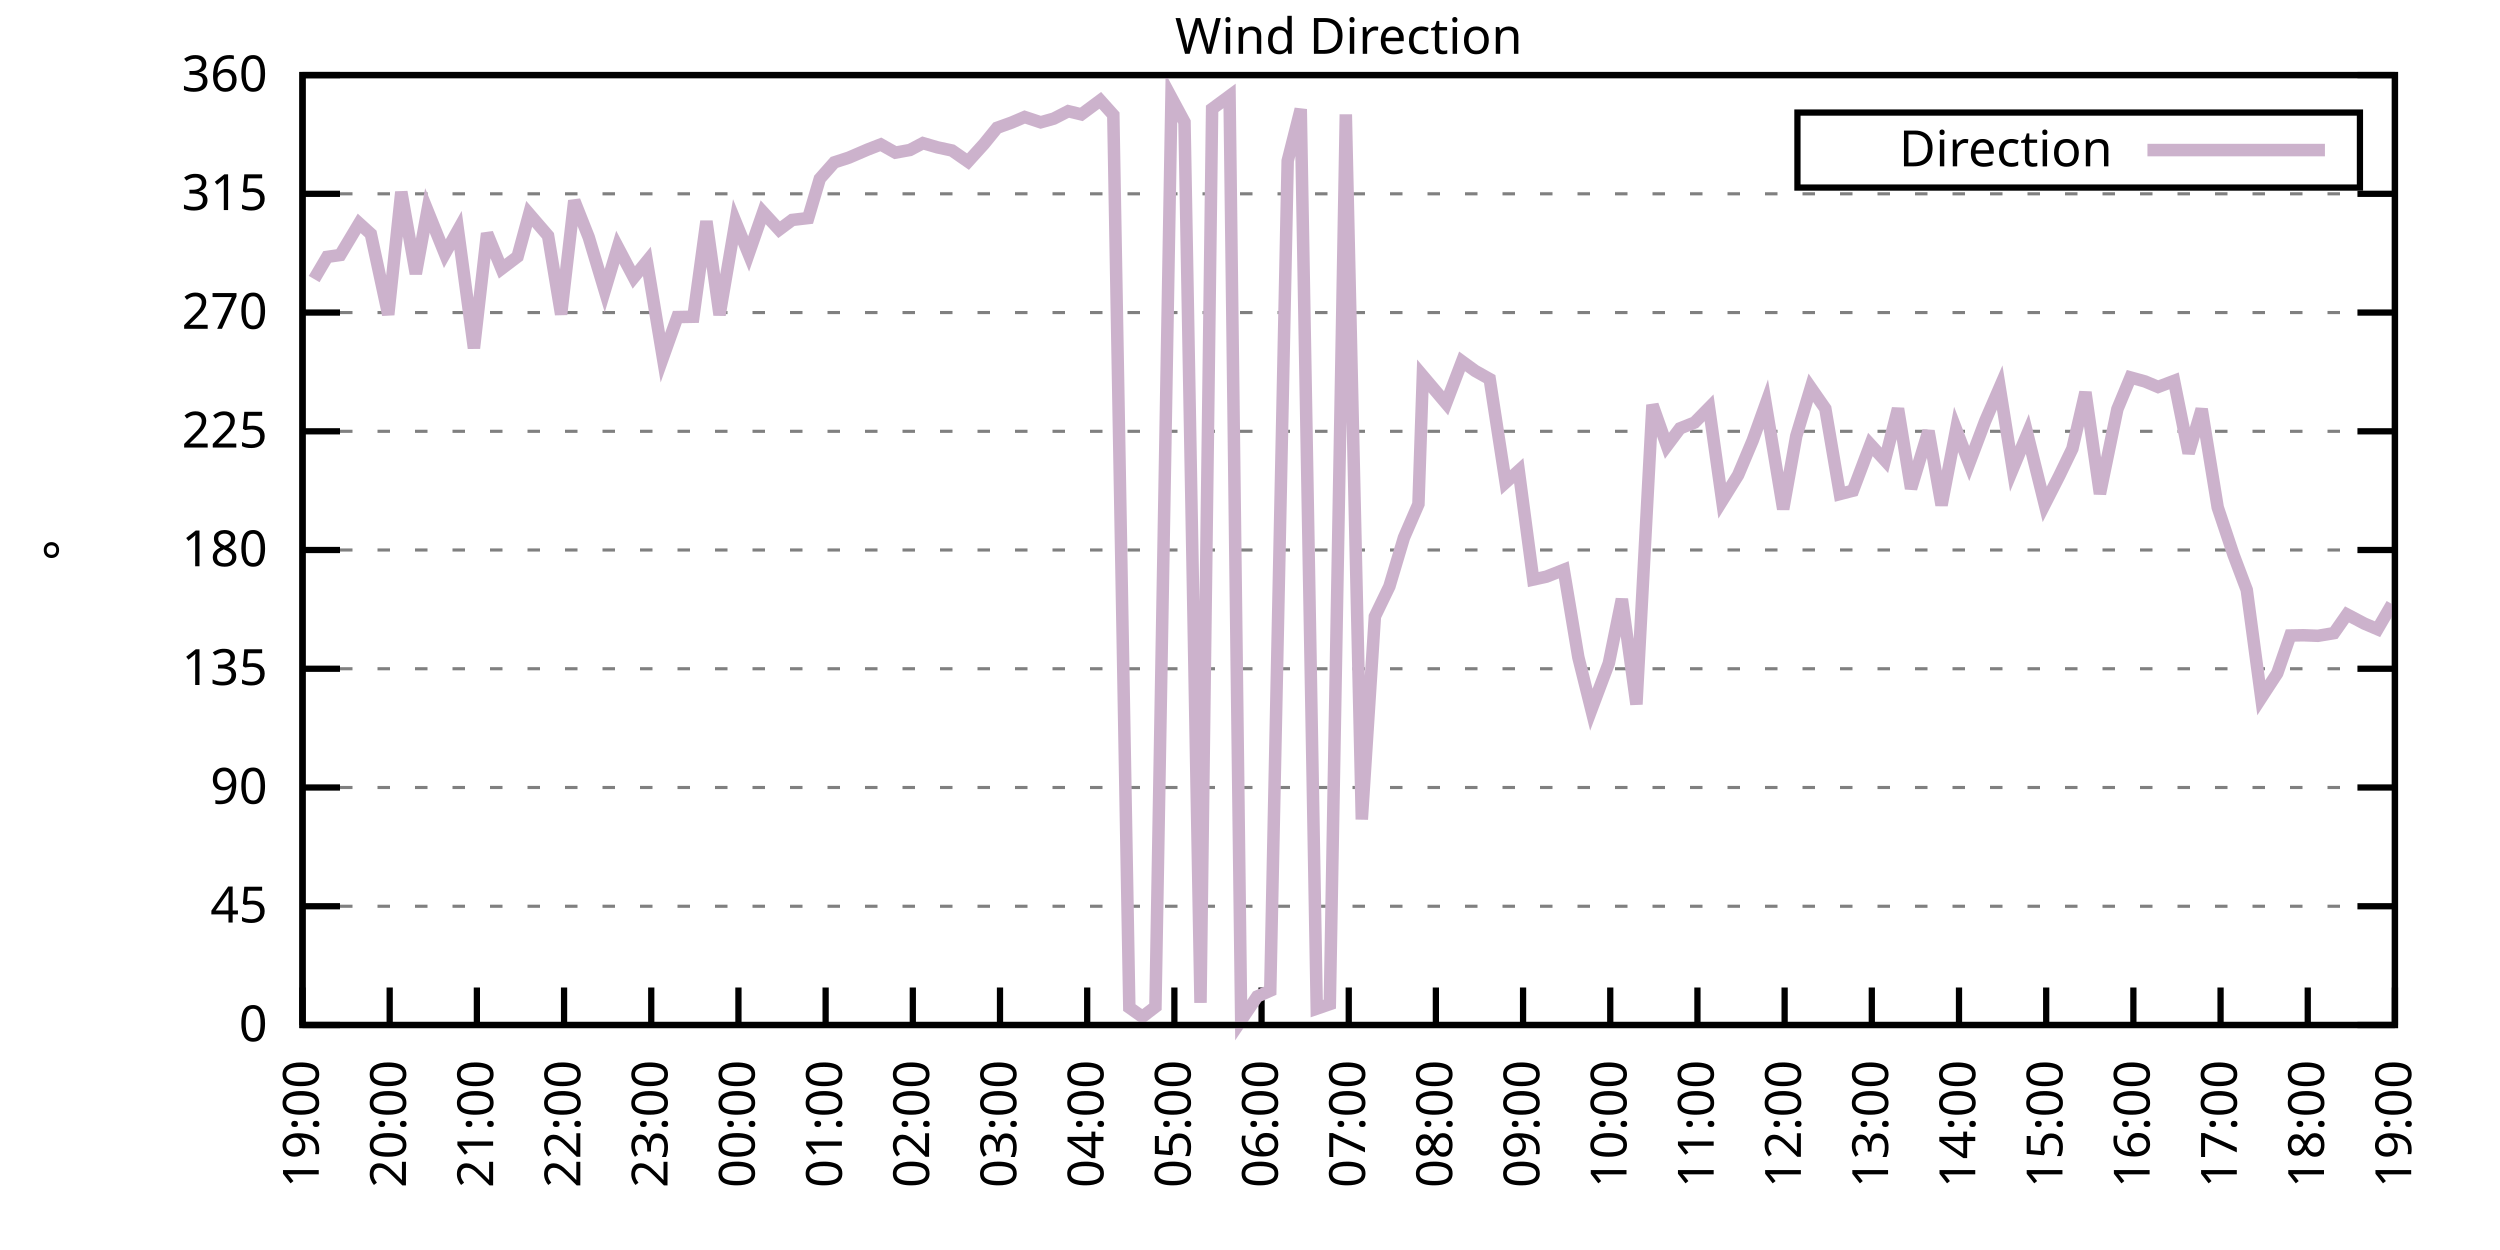
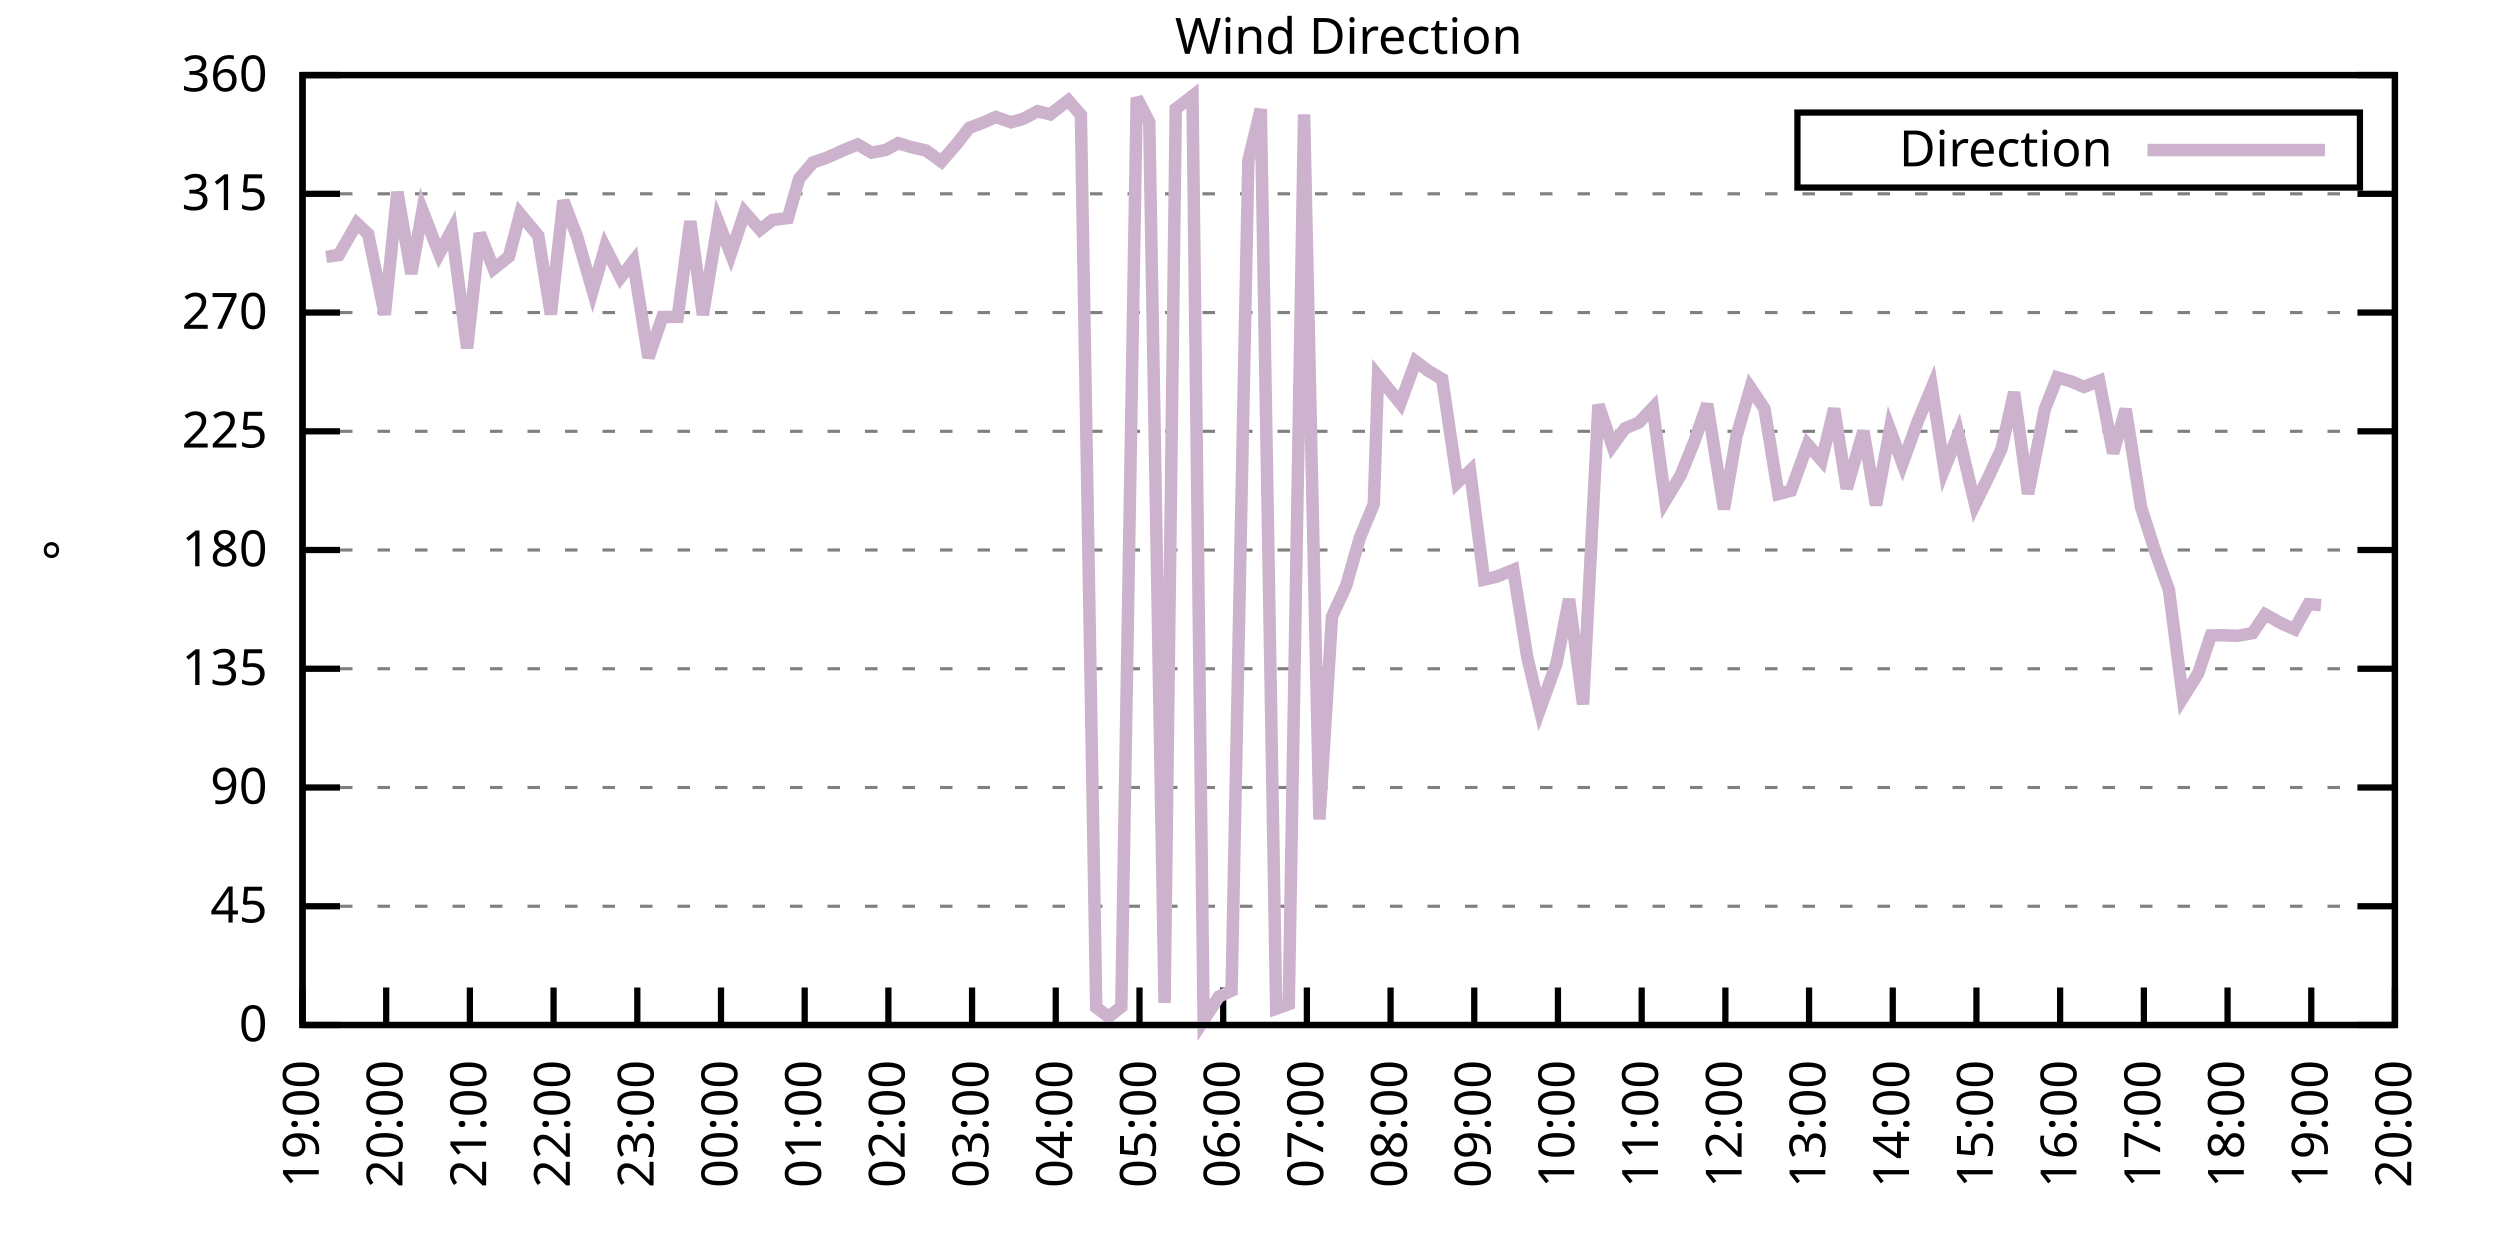
<svg xmlns="http://www.w3.org/2000/svg" xmlns:xlink="http://www.w3.org/1999/xlink" width="400" height="200" viewBox="0 0 400 200">
  <g id="gnuplot_canvas">
    <rect x="0" y="0" width="400" height="200" fill="none" />
    <defs>
      <circle id="gpDot" r="0.5" stroke-width="0.5" stroke="currentColor" />
      <path id="gpPt0" stroke-width="0.333" stroke="currentColor" d="M-1,0 h2 M0,-1 v2" />
      <path id="gpPt1" stroke-width="0.333" stroke="currentColor" d="M-1,-1 L1,1 M1,-1 L-1,1" />
      <path id="gpPt2" stroke-width="0.333" stroke="currentColor" d="M-1,0 L1,0 M0,-1 L0,1 M-1,-1 L1,1 M-1,1 L1,-1" />
      <rect id="gpPt3" stroke-width="0.333" stroke="currentColor" x="-1" y="-1" width="2" height="2" />
      <rect id="gpPt4" stroke-width="0.333" stroke="currentColor" fill="currentColor" x="-1" y="-1" width="2" height="2" />
      <circle id="gpPt5" stroke-width="0.333" stroke="currentColor" cx="0" cy="0" r="1" />
      <use xlink:href="#gpPt5" id="gpPt6" fill="currentColor" stroke="none" />
      <path id="gpPt7" stroke-width="0.333" stroke="currentColor" d="M0,-1.33 L-1.33,0.67 L1.33,0.67 z" />
      <use xlink:href="#gpPt7" id="gpPt8" fill="currentColor" stroke="none" />
      <use xlink:href="#gpPt7" id="gpPt9" stroke="currentColor" transform="rotate(180)" />
      <use xlink:href="#gpPt9" id="gpPt10" fill="currentColor" stroke="none" />
      <use xlink:href="#gpPt3" id="gpPt11" stroke="currentColor" transform="rotate(45)" />
      <use xlink:href="#gpPt11" id="gpPt12" fill="currentColor" stroke="none" />
      <path id="gpPt13" stroke-width="0.333" stroke="currentColor" d="M0,1.330 L1.265,0.411 L0.782,-1.067 L-0.782,-1.076 L-1.265,0.411 z" />
      <use xlink:href="#gpPt13" id="gpPt14" fill="currentColor" stroke="none" />
      <filter id="textbox" filterUnits="objectBoundingBox" x="0" y="0" height="1" width="1">
        <feFlood flood-color="white" flood-opacity="1" result="bgnd" />
        <feComposite in="SourceGraphic" in2="bgnd" operator="atop" />
      </filter>
      <filter id="greybox" filterUnits="objectBoundingBox" x="0" y="0" height="1" width="1">
        <feFlood flood-color="lightgrey" flood-opacity="1" result="grey" />
        <feComposite in="SourceGraphic" in2="grey" operator="atop" />
      </filter>
    </defs>
    <g fill="none" color="white" stroke="currentColor" stroke-width="1.00" stroke-linecap="butt" stroke-linejoin="miter">
</g>
    <g fill="none" color="black" stroke="currentColor" stroke-width="1.00" stroke-linecap="butt" stroke-linejoin="miter">
      <g stroke="none" shape-rendering="crispEdges">
        <polygon fill="rgb(255, 255, 255)" points="48.40,164.00 383.18,164.00 383.18,12.02 48.40,12.02 " />
      </g>
    </g>
    <g fill="none" color="black" stroke="currentColor" stroke-width="1.00" stroke-linecap="butt" stroke-linejoin="miter">
</g>
    <g fill="none" color="black" stroke="black" stroke-width="0.50" stroke-linecap="butt" stroke-linejoin="miter">
</g>
    <g fill="none" color="gray" stroke="currentColor" stroke-width="0.50" stroke-linecap="butt" stroke-linejoin="miter">
      <path stroke="gray" stroke-dasharray="2,4" class="gridline" d="M48.40,164.00 L383.19,164.00  " />
    </g>
    <g fill="none" color="gray" stroke="gray" stroke-width="1.00" stroke-linecap="butt" stroke-linejoin="miter">
</g>
    <g fill="none" color="black" stroke="currentColor" stroke-width="1.00" stroke-linecap="butt" stroke-linejoin="miter">
      <path stroke="black" d="M48.40,164.00 L54.40,164.00 M383.19,164.00 L377.19,164.00  " />
      <g transform="translate(42.80,166.60)" stroke="none" fill="black" font-family="Sans" font-size="8.00" text-anchor="end">
        <text>
          <tspan font-family="Sans"> 0</tspan>
        </text>
      </g>
    </g>
    <g fill="none" color="black" stroke="currentColor" stroke-width="1.00" stroke-linecap="butt" stroke-linejoin="miter">
</g>
    <g fill="none" color="black" stroke="black" stroke-width="0.50" stroke-linecap="butt" stroke-linejoin="miter">
</g>
    <g fill="none" color="gray" stroke="currentColor" stroke-width="0.50" stroke-linecap="butt" stroke-linejoin="miter">
      <path stroke="gray" stroke-dasharray="2,4" class="gridline" d="M48.40,145.00 L383.19,145.00  " />
    </g>
    <g fill="none" color="gray" stroke="gray" stroke-width="1.00" stroke-linecap="butt" stroke-linejoin="miter">
</g>
    <g fill="none" color="black" stroke="currentColor" stroke-width="1.00" stroke-linecap="butt" stroke-linejoin="miter">
      <path stroke="black" d="M48.40,145.00 L54.40,145.00 M383.19,145.00 L377.19,145.00  " />
      <g transform="translate(42.80,147.60)" stroke="none" fill="black" font-family="Sans" font-size="8.00" text-anchor="end">
        <text>
          <tspan font-family="Sans"> 45</tspan>
        </text>
      </g>
    </g>
    <g fill="none" color="black" stroke="currentColor" stroke-width="1.00" stroke-linecap="butt" stroke-linejoin="miter">
</g>
    <g fill="none" color="black" stroke="black" stroke-width="0.50" stroke-linecap="butt" stroke-linejoin="miter">
</g>
    <g fill="none" color="gray" stroke="currentColor" stroke-width="0.50" stroke-linecap="butt" stroke-linejoin="miter">
      <path stroke="gray" stroke-dasharray="2,4" class="gridline" d="M48.40,126.00 L383.19,126.00  " />
    </g>
    <g fill="none" color="gray" stroke="gray" stroke-width="1.00" stroke-linecap="butt" stroke-linejoin="miter">
</g>
    <g fill="none" color="black" stroke="currentColor" stroke-width="1.00" stroke-linecap="butt" stroke-linejoin="miter">
      <path stroke="black" d="M48.40,126.00 L54.40,126.00 M383.19,126.00 L377.19,126.00  " />
      <g transform="translate(42.80,128.60)" stroke="none" fill="black" font-family="Sans" font-size="8.00" text-anchor="end">
        <text>
          <tspan font-family="Sans"> 90</tspan>
        </text>
      </g>
    </g>
    <g fill="none" color="black" stroke="currentColor" stroke-width="1.00" stroke-linecap="butt" stroke-linejoin="miter">
</g>
    <g fill="none" color="black" stroke="black" stroke-width="0.50" stroke-linecap="butt" stroke-linejoin="miter">
</g>
    <g fill="none" color="gray" stroke="currentColor" stroke-width="0.50" stroke-linecap="butt" stroke-linejoin="miter">
      <path stroke="gray" stroke-dasharray="2,4" class="gridline" d="M48.40,107.00 L383.19,107.00  " />
    </g>
    <g fill="none" color="gray" stroke="gray" stroke-width="1.00" stroke-linecap="butt" stroke-linejoin="miter">
</g>
    <g fill="none" color="black" stroke="currentColor" stroke-width="1.00" stroke-linecap="butt" stroke-linejoin="miter">
      <path stroke="black" d="M48.40,107.00 L54.40,107.00 M383.19,107.00 L377.19,107.00  " />
      <g transform="translate(42.80,109.60)" stroke="none" fill="black" font-family="Sans" font-size="8.00" text-anchor="end">
        <text>
          <tspan font-family="Sans"> 135</tspan>
        </text>
      </g>
    </g>
    <g fill="none" color="black" stroke="currentColor" stroke-width="1.00" stroke-linecap="butt" stroke-linejoin="miter">
</g>
    <g fill="none" color="black" stroke="black" stroke-width="0.50" stroke-linecap="butt" stroke-linejoin="miter">
</g>
    <g fill="none" color="gray" stroke="currentColor" stroke-width="0.50" stroke-linecap="butt" stroke-linejoin="miter">
      <path stroke="gray" stroke-dasharray="2,4" class="gridline" d="M48.40,88.00 L383.19,88.00  " />
    </g>
    <g fill="none" color="gray" stroke="gray" stroke-width="1.00" stroke-linecap="butt" stroke-linejoin="miter">
</g>
    <g fill="none" color="black" stroke="currentColor" stroke-width="1.00" stroke-linecap="butt" stroke-linejoin="miter">
      <path stroke="black" d="M48.40,88.00 L54.40,88.00 M383.19,88.00 L377.19,88.00  " />
      <g transform="translate(42.80,90.60)" stroke="none" fill="black" font-family="Sans" font-size="8.00" text-anchor="end">
        <text>
          <tspan font-family="Sans"> 180</tspan>
        </text>
      </g>
    </g>
    <g fill="none" color="black" stroke="currentColor" stroke-width="1.00" stroke-linecap="butt" stroke-linejoin="miter">
</g>
    <g fill="none" color="black" stroke="black" stroke-width="0.50" stroke-linecap="butt" stroke-linejoin="miter">
</g>
    <g fill="none" color="gray" stroke="currentColor" stroke-width="0.50" stroke-linecap="butt" stroke-linejoin="miter">
      <path stroke="gray" stroke-dasharray="2,4" class="gridline" d="M48.40,69.01 L383.19,69.01  " />
    </g>
    <g fill="none" color="gray" stroke="gray" stroke-width="1.00" stroke-linecap="butt" stroke-linejoin="miter">
</g>
    <g fill="none" color="black" stroke="currentColor" stroke-width="1.00" stroke-linecap="butt" stroke-linejoin="miter">
      <path stroke="black" d="M48.40,69.01 L54.40,69.01 M383.19,69.01 L377.19,69.01  " />
      <g transform="translate(42.80,71.61)" stroke="none" fill="black" font-family="Sans" font-size="8.00" text-anchor="end">
        <text>
          <tspan font-family="Sans"> 225</tspan>
        </text>
      </g>
    </g>
    <g fill="none" color="black" stroke="currentColor" stroke-width="1.00" stroke-linecap="butt" stroke-linejoin="miter">
</g>
    <g fill="none" color="black" stroke="black" stroke-width="0.50" stroke-linecap="butt" stroke-linejoin="miter">
</g>
    <g fill="none" color="gray" stroke="currentColor" stroke-width="0.50" stroke-linecap="butt" stroke-linejoin="miter">
      <path stroke="gray" stroke-dasharray="2,4" class="gridline" d="M48.40,50.01 L383.19,50.01  " />
    </g>
    <g fill="none" color="gray" stroke="gray" stroke-width="1.00" stroke-linecap="butt" stroke-linejoin="miter">
</g>
    <g fill="none" color="black" stroke="currentColor" stroke-width="1.00" stroke-linecap="butt" stroke-linejoin="miter">
      <path stroke="black" d="M48.40,50.01 L54.40,50.01 M383.19,50.01 L377.19,50.01  " />
      <g transform="translate(42.80,52.61)" stroke="none" fill="black" font-family="Sans" font-size="8.00" text-anchor="end">
        <text>
          <tspan font-family="Sans"> 270</tspan>
        </text>
      </g>
    </g>
    <g fill="none" color="black" stroke="currentColor" stroke-width="1.00" stroke-linecap="butt" stroke-linejoin="miter">
</g>
    <g fill="none" color="black" stroke="black" stroke-width="0.50" stroke-linecap="butt" stroke-linejoin="miter">
</g>
    <g fill="none" color="gray" stroke="currentColor" stroke-width="0.50" stroke-linecap="butt" stroke-linejoin="miter">
      <path stroke="gray" stroke-dasharray="2,4" class="gridline" d="M48.40,31.01 L383.19,31.01  " />
    </g>
    <g fill="none" color="gray" stroke="gray" stroke-width="1.00" stroke-linecap="butt" stroke-linejoin="miter">
</g>
    <g fill="none" color="black" stroke="currentColor" stroke-width="1.00" stroke-linecap="butt" stroke-linejoin="miter">
      <path stroke="black" d="M48.40,31.01 L54.40,31.01 M383.19,31.01 L377.19,31.01  " />
      <g transform="translate(42.80,33.61)" stroke="none" fill="black" font-family="Sans" font-size="8.00" text-anchor="end">
        <text>
          <tspan font-family="Sans"> 315</tspan>
        </text>
      </g>
    </g>
    <g fill="none" color="black" stroke="currentColor" stroke-width="1.00" stroke-linecap="butt" stroke-linejoin="miter">
</g>
    <g fill="none" color="black" stroke="black" stroke-width="0.50" stroke-linecap="butt" stroke-linejoin="miter">
</g>
    <g fill="none" color="gray" stroke="currentColor" stroke-width="0.50" stroke-linecap="butt" stroke-linejoin="miter">
      <path stroke="gray" stroke-dasharray="2,4" class="gridline" d="M48.40,12.01 L383.19,12.01  " />
    </g>
    <g fill="none" color="gray" stroke="gray" stroke-width="1.00" stroke-linecap="butt" stroke-linejoin="miter">
</g>
    <g fill="none" color="black" stroke="currentColor" stroke-width="1.00" stroke-linecap="butt" stroke-linejoin="miter">
      <path stroke="black" d="M48.40,12.01 L54.40,12.01 M383.19,12.01 L377.19,12.01  " />
      <g transform="translate(42.80,14.61)" stroke="none" fill="black" font-family="Sans" font-size="8.00" text-anchor="end">
        <text>
          <tspan font-family="Sans"> 360</tspan>
        </text>
      </g>
    </g>
    <g fill="none" color="black" stroke="currentColor" stroke-width="1.00" stroke-linecap="butt" stroke-linejoin="miter">
      <path stroke="black" d="M48.40,164.00 L48.40,158.00  " />
      <g transform="translate(51.00,169.60) rotate(270.00)" stroke="none" fill="black" font-family="Sans" font-size="8.00" text-anchor="end">
        <text>
          <tspan font-family="Sans">19:00</tspan>
        </text>
      </g>
    </g>
    <g fill="none" color="black" stroke="currentColor" stroke-width="1.00" stroke-linecap="butt" stroke-linejoin="miter">
-       <path stroke="black" d="M62.35,164.00 L62.35,158.00  " />
-       <g transform="translate(64.95,169.60) rotate(270.00)" stroke="none" fill="black" font-family="Sans" font-size="8.00" text-anchor="end">
+       <path stroke="black" d="M61.79,164.00 L61.79,158.00  " />
+       <g transform="translate(64.39,169.60) rotate(270.00)" stroke="none" fill="black" font-family="Sans" font-size="8.00" text-anchor="end">
        <text>
          <tspan font-family="Sans">20:00</tspan>
        </text>
      </g>
    </g>
    <g fill="none" color="black" stroke="currentColor" stroke-width="1.00" stroke-linecap="butt" stroke-linejoin="miter">
-       <path stroke="black" d="M76.30,164.00 L76.30,158.00  " />
-       <g transform="translate(78.90,169.60) rotate(270.00)" stroke="none" fill="black" font-family="Sans" font-size="8.00" text-anchor="end">
+       <path stroke="black" d="M75.18,164.00 L75.18,158.00  " />
+       <g transform="translate(77.78,169.60) rotate(270.00)" stroke="none" fill="black" font-family="Sans" font-size="8.00" text-anchor="end">
        <text>
          <tspan font-family="Sans">21:00</tspan>
        </text>
      </g>
    </g>
    <g fill="none" color="black" stroke="currentColor" stroke-width="1.00" stroke-linecap="butt" stroke-linejoin="miter">
-       <path stroke="black" d="M90.25,164.00 L90.25,158.00  " />
-       <g transform="translate(92.85,169.60) rotate(270.00)" stroke="none" fill="black" font-family="Sans" font-size="8.00" text-anchor="end">
+       <path stroke="black" d="M88.57,164.00 L88.57,158.00  " />
+       <g transform="translate(91.17,169.60) rotate(270.00)" stroke="none" fill="black" font-family="Sans" font-size="8.00" text-anchor="end">
        <text>
          <tspan font-family="Sans">22:00</tspan>
        </text>
      </g>
    </g>
    <g fill="none" color="black" stroke="currentColor" stroke-width="1.00" stroke-linecap="butt" stroke-linejoin="miter">
-       <path stroke="black" d="M104.20,164.00 L104.20,158.00  " />
-       <g transform="translate(106.80,169.60) rotate(270.00)" stroke="none" fill="black" font-family="Sans" font-size="8.00" text-anchor="end">
+       <path stroke="black" d="M101.97,164.00 L101.97,158.00  " />
+       <g transform="translate(104.57,169.60) rotate(270.00)" stroke="none" fill="black" font-family="Sans" font-size="8.00" text-anchor="end">
        <text>
          <tspan font-family="Sans">23:00</tspan>
        </text>
      </g>
    </g>
    <g fill="none" color="black" stroke="currentColor" stroke-width="1.00" stroke-linecap="butt" stroke-linejoin="miter">
-       <path stroke="black" d="M118.15,164.00 L118.15,158.00  " />
-       <g transform="translate(120.75,169.60) rotate(270.00)" stroke="none" fill="black" font-family="Sans" font-size="8.00" text-anchor="end">
+       <path stroke="black" d="M115.36,164.00 L115.36,158.00  " />
+       <g transform="translate(117.96,169.60) rotate(270.00)" stroke="none" fill="black" font-family="Sans" font-size="8.00" text-anchor="end">
        <text>
          <tspan font-family="Sans">00:00</tspan>
        </text>
      </g>
    </g>
    <g fill="none" color="black" stroke="currentColor" stroke-width="1.00" stroke-linecap="butt" stroke-linejoin="miter">
-       <path stroke="black" d="M132.10,164.00 L132.10,158.00  " />
-       <g transform="translate(134.70,169.60) rotate(270.00)" stroke="none" fill="black" font-family="Sans" font-size="8.00" text-anchor="end">
+       <path stroke="black" d="M128.75,164.00 L128.75,158.00  " />
+       <g transform="translate(131.35,169.60) rotate(270.00)" stroke="none" fill="black" font-family="Sans" font-size="8.00" text-anchor="end">
        <text>
          <tspan font-family="Sans">01:00</tspan>
        </text>
      </g>
    </g>
    <g fill="none" color="black" stroke="currentColor" stroke-width="1.00" stroke-linecap="butt" stroke-linejoin="miter">
-       <path stroke="black" d="M146.05,164.00 L146.05,158.00  " />
-       <g transform="translate(148.65,169.60) rotate(270.00)" stroke="none" fill="black" font-family="Sans" font-size="8.00" text-anchor="end">
+       <path stroke="black" d="M142.14,164.00 L142.14,158.00  " />
+       <g transform="translate(144.74,169.60) rotate(270.00)" stroke="none" fill="black" font-family="Sans" font-size="8.00" text-anchor="end">
        <text>
          <tspan font-family="Sans">02:00</tspan>
        </text>
      </g>
    </g>
    <g fill="none" color="black" stroke="currentColor" stroke-width="1.00" stroke-linecap="butt" stroke-linejoin="miter">
-       <path stroke="black" d="M160.00,164.00 L160.00,158.00  " />
-       <g transform="translate(162.60,169.60) rotate(270.00)" stroke="none" fill="black" font-family="Sans" font-size="8.00" text-anchor="end">
+       <path stroke="black" d="M155.53,164.00 L155.53,158.00  " />
+       <g transform="translate(158.13,169.60) rotate(270.00)" stroke="none" fill="black" font-family="Sans" font-size="8.00" text-anchor="end">
        <text>
          <tspan font-family="Sans">03:00</tspan>
        </text>
      </g>
    </g>
    <g fill="none" color="black" stroke="currentColor" stroke-width="1.00" stroke-linecap="butt" stroke-linejoin="miter">
-       <path stroke="black" d="M173.95,164.00 L173.95,158.00  " />
-       <g transform="translate(176.55,169.60) rotate(270.00)" stroke="none" fill="black" font-family="Sans" font-size="8.00" text-anchor="end">
+       <path stroke="black" d="M168.92,164.00 L168.92,158.00  " />
+       <g transform="translate(171.52,169.60) rotate(270.00)" stroke="none" fill="black" font-family="Sans" font-size="8.00" text-anchor="end">
        <text>
          <tspan font-family="Sans">04:00</tspan>
        </text>
      </g>
    </g>
    <g fill="none" color="black" stroke="currentColor" stroke-width="1.00" stroke-linecap="butt" stroke-linejoin="miter">
-       <path stroke="black" d="M187.90,164.00 L187.90,158.00  " />
-       <g transform="translate(190.50,169.60) rotate(270.00)" stroke="none" fill="black" font-family="Sans" font-size="8.00" text-anchor="end">
+       <path stroke="black" d="M182.32,164.00 L182.32,158.00  " />
+       <g transform="translate(184.92,169.60) rotate(270.00)" stroke="none" fill="black" font-family="Sans" font-size="8.00" text-anchor="end">
        <text>
          <tspan font-family="Sans">05:00</tspan>
        </text>
      </g>
    </g>
    <g fill="none" color="black" stroke="currentColor" stroke-width="1.00" stroke-linecap="butt" stroke-linejoin="miter">
-       <path stroke="black" d="M201.85,164.00 L201.85,158.00  " />
-       <g transform="translate(204.45,169.60) rotate(270.00)" stroke="none" fill="black" font-family="Sans" font-size="8.00" text-anchor="end">
+       <path stroke="black" d="M195.71,164.00 L195.71,158.00  " />
+       <g transform="translate(198.31,169.60) rotate(270.00)" stroke="none" fill="black" font-family="Sans" font-size="8.00" text-anchor="end">
        <text>
          <tspan font-family="Sans">06:00</tspan>
        </text>
      </g>
    </g>
    <g fill="none" color="black" stroke="currentColor" stroke-width="1.00" stroke-linecap="butt" stroke-linejoin="miter">
-       <path stroke="black" d="M215.80,164.00 L215.80,158.00  " />
-       <g transform="translate(218.40,169.60) rotate(270.00)" stroke="none" fill="black" font-family="Sans" font-size="8.00" text-anchor="end">
+       <path stroke="black" d="M209.10,164.00 L209.10,158.00  " />
+       <g transform="translate(211.70,169.60) rotate(270.00)" stroke="none" fill="black" font-family="Sans" font-size="8.00" text-anchor="end">
        <text>
          <tspan font-family="Sans">07:00</tspan>
        </text>
      </g>
    </g>
    <g fill="none" color="black" stroke="currentColor" stroke-width="1.00" stroke-linecap="butt" stroke-linejoin="miter">
-       <path stroke="black" d="M229.74,164.00 L229.74,158.00  " />
-       <g transform="translate(232.34,169.60) rotate(270.00)" stroke="none" fill="black" font-family="Sans" font-size="8.00" text-anchor="end">
+       <path stroke="black" d="M222.49,164.00 L222.49,158.00  " />
+       <g transform="translate(225.09,169.60) rotate(270.00)" stroke="none" fill="black" font-family="Sans" font-size="8.00" text-anchor="end">
        <text>
          <tspan font-family="Sans">08:00</tspan>
        </text>
      </g>
    </g>
    <g fill="none" color="black" stroke="currentColor" stroke-width="1.00" stroke-linecap="butt" stroke-linejoin="miter">
-       <path stroke="black" d="M243.69,164.00 L243.69,158.00  " />
-       <g transform="translate(246.29,169.60) rotate(270.00)" stroke="none" fill="black" font-family="Sans" font-size="8.00" text-anchor="end">
+       <path stroke="black" d="M235.88,164.00 L235.88,158.00  " />
+       <g transform="translate(238.48,169.60) rotate(270.00)" stroke="none" fill="black" font-family="Sans" font-size="8.00" text-anchor="end">
        <text>
          <tspan font-family="Sans">09:00</tspan>
        </text>
      </g>
    </g>
    <g fill="none" color="black" stroke="currentColor" stroke-width="1.00" stroke-linecap="butt" stroke-linejoin="miter">
-       <path stroke="black" d="M257.64,164.00 L257.64,158.00  " />
-       <g transform="translate(260.24,169.60) rotate(270.00)" stroke="none" fill="black" font-family="Sans" font-size="8.00" text-anchor="end">
+       <path stroke="black" d="M249.27,164.00 L249.27,158.00  " />
+       <g transform="translate(251.87,169.60) rotate(270.00)" stroke="none" fill="black" font-family="Sans" font-size="8.00" text-anchor="end">
        <text>
          <tspan font-family="Sans">10:00</tspan>
        </text>
      </g>
    </g>
    <g fill="none" color="black" stroke="currentColor" stroke-width="1.00" stroke-linecap="butt" stroke-linejoin="miter">
-       <path stroke="black" d="M271.59,164.00 L271.59,158.00  " />
-       <g transform="translate(274.19,169.60) rotate(270.00)" stroke="none" fill="black" font-family="Sans" font-size="8.00" text-anchor="end">
+       <path stroke="black" d="M262.67,164.00 L262.67,158.00  " />
+       <g transform="translate(265.27,169.60) rotate(270.00)" stroke="none" fill="black" font-family="Sans" font-size="8.00" text-anchor="end">
        <text>
          <tspan font-family="Sans">11:00</tspan>
        </text>
      </g>
    </g>
    <g fill="none" color="black" stroke="currentColor" stroke-width="1.00" stroke-linecap="butt" stroke-linejoin="miter">
-       <path stroke="black" d="M285.54,164.00 L285.54,158.00  " />
-       <g transform="translate(288.14,169.60) rotate(270.00)" stroke="none" fill="black" font-family="Sans" font-size="8.00" text-anchor="end">
+       <path stroke="black" d="M276.06,164.00 L276.06,158.00  " />
+       <g transform="translate(278.66,169.60) rotate(270.00)" stroke="none" fill="black" font-family="Sans" font-size="8.00" text-anchor="end">
        <text>
          <tspan font-family="Sans">12:00</tspan>
        </text>
      </g>
    </g>
    <g fill="none" color="black" stroke="currentColor" stroke-width="1.00" stroke-linecap="butt" stroke-linejoin="miter">
-       <path stroke="black" d="M299.49,164.00 L299.49,158.00  " />
-       <g transform="translate(302.09,169.60) rotate(270.00)" stroke="none" fill="black" font-family="Sans" font-size="8.00" text-anchor="end">
+       <path stroke="black" d="M289.45,164.00 L289.45,158.00  " />
+       <g transform="translate(292.05,169.60) rotate(270.00)" stroke="none" fill="black" font-family="Sans" font-size="8.00" text-anchor="end">
        <text>
          <tspan font-family="Sans">13:00</tspan>
        </text>
      </g>
    </g>
    <g fill="none" color="black" stroke="currentColor" stroke-width="1.00" stroke-linecap="butt" stroke-linejoin="miter">
-       <path stroke="black" d="M313.44,164.00 L313.44,158.00  " />
-       <g transform="translate(316.04,169.60) rotate(270.00)" stroke="none" fill="black" font-family="Sans" font-size="8.00" text-anchor="end">
+       <path stroke="black" d="M302.84,164.00 L302.84,158.00  " />
+       <g transform="translate(305.44,169.60) rotate(270.00)" stroke="none" fill="black" font-family="Sans" font-size="8.00" text-anchor="end">
        <text>
          <tspan font-family="Sans">14:00</tspan>
        </text>
      </g>
    </g>
    <g fill="none" color="black" stroke="currentColor" stroke-width="1.00" stroke-linecap="butt" stroke-linejoin="miter">
-       <path stroke="black" d="M327.39,164.00 L327.39,158.00  " />
-       <g transform="translate(329.99,169.60) rotate(270.00)" stroke="none" fill="black" font-family="Sans" font-size="8.00" text-anchor="end">
+       <path stroke="black" d="M316.23,164.00 L316.23,158.00  " />
+       <g transform="translate(318.83,169.60) rotate(270.00)" stroke="none" fill="black" font-family="Sans" font-size="8.00" text-anchor="end">
        <text>
          <tspan font-family="Sans">15:00</tspan>
        </text>
      </g>
    </g>
    <g fill="none" color="black" stroke="currentColor" stroke-width="1.00" stroke-linecap="butt" stroke-linejoin="miter">
-       <path stroke="black" d="M341.34,164.00 L341.34,158.00  " />
-       <g transform="translate(343.94,169.60) rotate(270.00)" stroke="none" fill="black" font-family="Sans" font-size="8.00" text-anchor="end">
+       <path stroke="black" d="M329.62,164.00 L329.62,158.00  " />
+       <g transform="translate(332.22,169.60) rotate(270.00)" stroke="none" fill="black" font-family="Sans" font-size="8.00" text-anchor="end">
        <text>
          <tspan font-family="Sans">16:00</tspan>
        </text>
      </g>
    </g>
    <g fill="none" color="black" stroke="currentColor" stroke-width="1.00" stroke-linecap="butt" stroke-linejoin="miter">
-       <path stroke="black" d="M355.29,164.00 L355.29,158.00  " />
-       <g transform="translate(357.89,169.60) rotate(270.00)" stroke="none" fill="black" font-family="Sans" font-size="8.00" text-anchor="end">
+       <path stroke="black" d="M343.02,164.00 L343.02,158.00  " />
+       <g transform="translate(345.62,169.60) rotate(270.00)" stroke="none" fill="black" font-family="Sans" font-size="8.00" text-anchor="end">
        <text>
          <tspan font-family="Sans">17:00</tspan>
        </text>
      </g>
    </g>
    <g fill="none" color="black" stroke="currentColor" stroke-width="1.00" stroke-linecap="butt" stroke-linejoin="miter">
-       <path stroke="black" d="M369.24,164.00 L369.24,158.00  " />
-       <g transform="translate(371.84,169.60) rotate(270.00)" stroke="none" fill="black" font-family="Sans" font-size="8.00" text-anchor="end">
+       <path stroke="black" d="M356.41,164.00 L356.41,158.00  " />
+       <g transform="translate(359.01,169.60) rotate(270.00)" stroke="none" fill="black" font-family="Sans" font-size="8.00" text-anchor="end">
        <text>
          <tspan font-family="Sans">18:00</tspan>
+         </text>
+       </g>
+     </g>
+     <g fill="none" color="black" stroke="currentColor" stroke-width="1.00" stroke-linecap="butt" stroke-linejoin="miter">
+       <path stroke="black" d="M369.80,164.00 L369.80,158.00  " />
+       <g transform="translate(372.40,169.60) rotate(270.00)" stroke="none" fill="black" font-family="Sans" font-size="8.00" text-anchor="end">
+         <text>
+           <tspan font-family="Sans">19:00</tspan>
        </text>
      </g>
    </g>
    <g fill="none" color="black" stroke="currentColor" stroke-width="1.00" stroke-linecap="butt" stroke-linejoin="miter">
      <path stroke="black" d="M383.19,164.00 L383.19,158.00  " />
      <g transform="translate(385.79,169.60) rotate(270.00)" stroke="none" fill="black" font-family="Sans" font-size="8.00" text-anchor="end">
        <text>
-           <tspan font-family="Sans">19:00</tspan>
+           <tspan font-family="Sans">20:00</tspan>
        </text>
      </g>
    </g>
    <g fill="none" color="black" stroke="currentColor" stroke-width="1.00" stroke-linecap="butt" stroke-linejoin="miter">
</g>
    <g fill="none" color="black" stroke="currentColor" stroke-width="1.00" stroke-linecap="butt" stroke-linejoin="miter">
      <path stroke="black" d="M48.40,12.01 L48.40,164.00 L383.19,164.00 L383.19,12.01 L48.40,12.01 Z  " />
    </g>
    <g fill="none" color="black" stroke="currentColor" stroke-width="1.00" stroke-linecap="butt" stroke-linejoin="miter">
</g>
    <g fill="none" color="black" stroke="currentColor" stroke-width="1.00" stroke-linecap="butt" stroke-linejoin="miter">
      <path stroke="black" d="M287.59,30.01 L287.59,18.01 L377.59,18.01 L377.59,30.01 L287.59,30.01 Z  " />
    </g>
    <g id="Wind_direction_plot_1">
      <g fill="none" color="white" stroke="black" stroke-width="2.00" stroke-linecap="butt" stroke-linejoin="miter">
</g>
      <g fill="none" color="black" stroke="currentColor" stroke-width="2.00" stroke-linecap="butt" stroke-linejoin="miter">
        <g transform="translate(337.99,26.61)" stroke="none" fill="black" font-family="Sans" font-size="8.00" text-anchor="end">
          <text>
            <tspan font-family="Sans">Direction</tspan>
          </text>
        </g>
      </g>
      <g fill="none" color="black" stroke="currentColor" stroke-width="2.00" stroke-linecap="butt" stroke-linejoin="miter">
-         <path stroke="rgb(204, 178, 204)" d="M343.59,24.01 L371.99,24.01 M50.26,44.65 L52.35,41.10 L54.44,40.80 L57.47,35.74 L59.33,37.43 L62.12,50.35   L64.21,30.71 L66.53,43.80 L68.39,33.67 L71.18,40.59 L73.28,36.84 L75.83,55.71 L77.93,37.34 L80.25,43.00   L82.81,41.06 L84.67,34.22 L87.69,37.72 L89.78,50.30 L91.88,32.11 L94.20,37.97 L96.76,46.50 L98.85,39.54   L101.41,44.39 L103.50,41.82 L106.06,57.23 L108.38,50.73 L110.94,50.68 L113.03,35.40 L115.13,50.39 L117.68,35.48   L119.78,40.63 L122.10,33.96 L124.66,36.75 L126.75,35.19 L129.31,34.89 L131.17,28.60 L133.49,25.98 L135.82,25.22   L138.84,23.92 L140.93,23.11 L143.26,24.42 L145.58,24.00 L147.67,22.90 L150.00,23.58 L152.32,24.08 L154.88,25.86   L157.44,23.03 L159.53,20.45 L161.86,19.61 L163.95,18.72 L166.51,19.57 L168.60,18.98 L170.92,17.79 L173.02,18.30   L176.04,16.06 L178.13,18.39 L180.69,161.21 L182.78,162.69 L184.87,161.09 L187.43,15.64 L189.52,19.53 L192.08,160.45   L193.94,17.41 L196.73,15.35 L198.59,163.24 L201.15,159.44 L203.24,158.51 L206.03,25.73 L208.12,17.46 L210.68,161.38   L212.77,160.66 L215.33,18.30 L217.89,131.11 L219.98,98.64 L222.30,93.83 L224.63,86.02 L226.95,80.66 L227.65,60.14   L231.37,64.53 L233.93,57.82 L236.02,59.34 L238.35,60.65 L240.90,77.20 L243.00,75.30 L245.32,92.73 L247.41,92.27   L250.20,91.17 L252.53,105.15 L254.62,113.55 L257.41,106.12 L259.50,95.86 L261.83,112.70 L264.39,64.78 L266.71,71.33   L268.80,68.54 L271.13,67.61 L273.45,65.25 L275.55,80.11 L278.10,76.01 L280.43,70.48 L282.52,64.66 L285.31,81.46   L287.40,69.77 L289.73,62.04 L292.05,65.38 L294.38,79.05 L296.47,78.51 L299.26,71.12 L301.58,73.65 L303.68,65.38   L305.77,78.17 L308.56,68.96 L310.65,80.83 L312.98,68.71 L315.07,74.16 L317.63,67.36 L319.95,62.00 L322.04,75.04   L324.37,69.43 L327.16,80.70 L329.48,76.14 L331.58,71.79 L333.67,62.76 L335.99,79.01 L338.78,65.46 L340.88,60.39   L343.20,61.03 L345.29,61.91 L347.85,60.94 L350.18,72.51 L352.27,65.46 L354.83,81.17 L357.38,88.81 L359.48,94.38   L361.80,111.65 L364.36,107.72 L366.45,101.68 L368.54,101.64 L370.87,101.73 L373.43,101.30 L375.52,98.31 L378.31,99.78   L380.40,100.67 L382.73,96.66  " />
+         <path stroke="rgb(204, 178, 204)" d="M343.59,24.01 L371.99,24.01 M52.19,41.10 L54.20,40.80 L57.10,35.74 L58.89,37.43 L61.57,50.35 L63.58,30.71   L65.81,43.80 L67.59,33.67 L70.27,40.59 L72.28,36.84 L74.74,55.71 L76.75,37.34 L78.98,43.00 L81.43,41.06   L83.22,34.22 L86.12,37.72 L88.13,50.30 L90.14,32.11 L92.37,37.97 L94.82,46.50 L96.83,39.54 L99.29,44.39   L101.30,41.82 L103.75,57.23 L105.98,50.73 L108.44,50.68 L110.45,35.40 L112.46,50.39 L114.91,35.48 L116.92,40.63   L119.15,33.96 L121.61,36.75 L123.62,35.19 L126.07,34.89 L127.86,28.60 L130.09,25.98 L132.32,25.22 L135.22,23.92   L137.23,23.11 L139.46,24.42 L141.69,24.00 L143.70,22.90 L145.94,23.58 L148.17,24.08 L150.62,25.86 L153.08,23.03   L155.09,20.45 L157.32,19.61 L159.33,18.72 L161.78,19.57 L163.79,18.98 L166.02,17.79 L168.03,18.30 L170.93,16.06   L172.94,18.39 L175.40,161.21 L177.41,162.69 L179.41,161.09 L181.87,15.64 L183.88,19.53 L186.33,160.45 L188.12,17.41   L190.80,15.35 L192.58,163.24 L195.04,159.44 L197.05,158.51 L199.73,25.73 L201.73,17.46 L204.19,161.38 L206.20,160.66   L208.65,18.30 L211.11,131.11 L213.12,98.64 L215.35,93.83 L217.58,86.02 L219.81,80.66 L220.48,60.14 L224.05,64.53   L226.51,57.82 L228.52,59.34 L230.75,60.65 L233.20,77.20 L235.21,75.30 L237.44,92.73 L239.45,92.27 L242.13,91.17   L244.36,105.15 L246.37,113.55 L249.05,106.12 L251.06,95.86 L253.29,112.70 L255.75,64.78 L257.98,71.33 L259.99,68.54   L262.22,67.61 L264.45,65.25 L266.46,80.11 L268.92,76.01 L271.15,70.48 L273.16,64.66 L275.83,81.46 L277.84,69.77   L280.07,62.04 L282.31,65.38 L284.54,79.05 L286.55,78.51 L289.23,71.12 L291.46,73.65 L293.47,65.38 L295.48,78.17   L298.15,68.96 L300.16,80.83 L302.39,68.71 L304.40,74.16 L306.86,67.36 L309.09,62.00 L311.10,75.04 L313.33,69.43   L316.01,80.70 L318.24,76.14 L320.25,71.79 L322.26,62.76 L324.49,79.01 L327.17,65.46 L329.18,60.39 L331.41,61.03   L333.42,61.91 L335.87,60.94 L338.10,72.51 L340.11,65.46 L342.57,81.17 L345.02,88.81 L347.03,94.38 L349.26,111.65   L351.72,107.72 L353.73,101.68 L355.74,101.64 L357.97,101.73 L360.42,101.30 L362.43,98.31 L365.11,99.78 L367.12,100.67   L369.35,96.66 L371.36,96.83  " />
      </g>
    </g>
    <g fill="none" color="black" stroke="currentColor" stroke-width="2.00" stroke-linecap="butt" stroke-linejoin="miter">
</g>
    <g fill="none" color="black" stroke="black" stroke-width="1.00" stroke-linecap="butt" stroke-linejoin="miter">
</g>
    <g fill="none" color="black" stroke="currentColor" stroke-width="1.00" stroke-linecap="butt" stroke-linejoin="miter">
      <path stroke="black" d="M48.40,12.01 L48.40,164.00 L383.19,164.00 L383.19,12.01 L48.40,12.01 Z  " />
      <g transform="translate(12.80,88.01) rotate(270.00)" stroke="none" fill="black" font-family="Sans" font-size="8.00" text-anchor="middle">
        <text>
          <tspan font-family="Sans">°</tspan>
        </text>
      </g>
    </g>
    <g fill="none" color="black" stroke="currentColor" stroke-width="1.00" stroke-linecap="butt" stroke-linejoin="miter">
</g>
    <g fill="none" color="black" stroke="currentColor" stroke-width="1.00" stroke-linecap="butt" stroke-linejoin="miter">
      <g transform="translate(215.79,8.61)" stroke="none" fill="black" font-family="Sans" font-size="8.00" text-anchor="middle">
        <text>
          <tspan font-family="Sans">Wind Direction</tspan>
        </text>
      </g>
    </g>
    <g fill="none" color="black" stroke="currentColor" stroke-width="1.00" stroke-linecap="butt" stroke-linejoin="miter">
</g>
  </g>
</svg>
